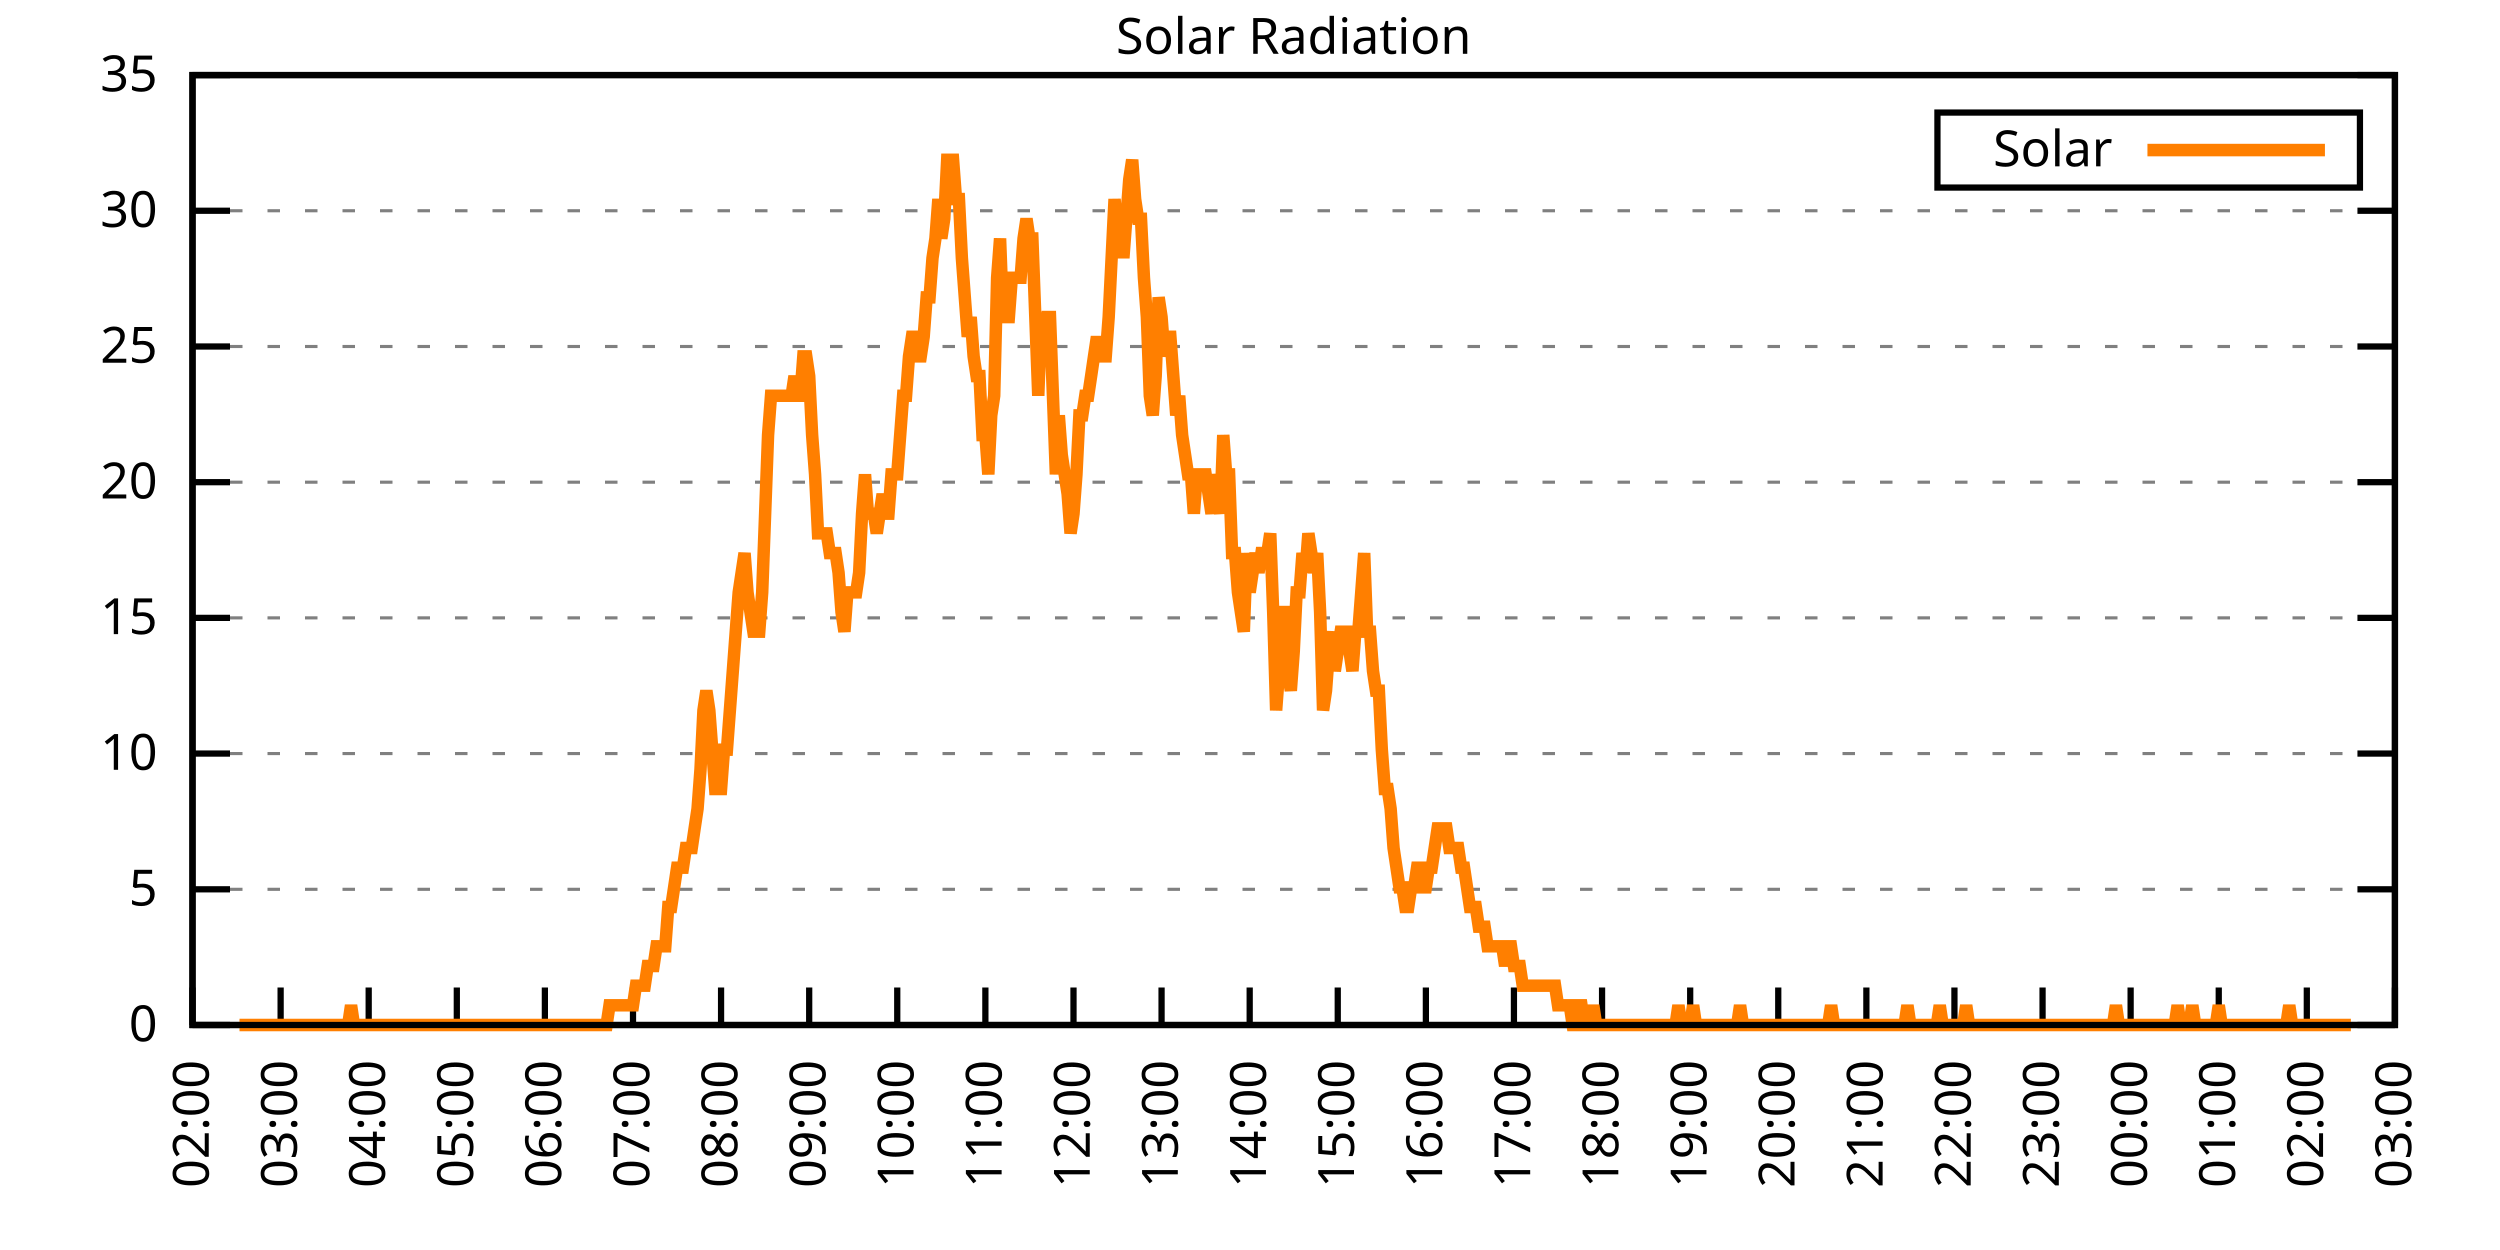
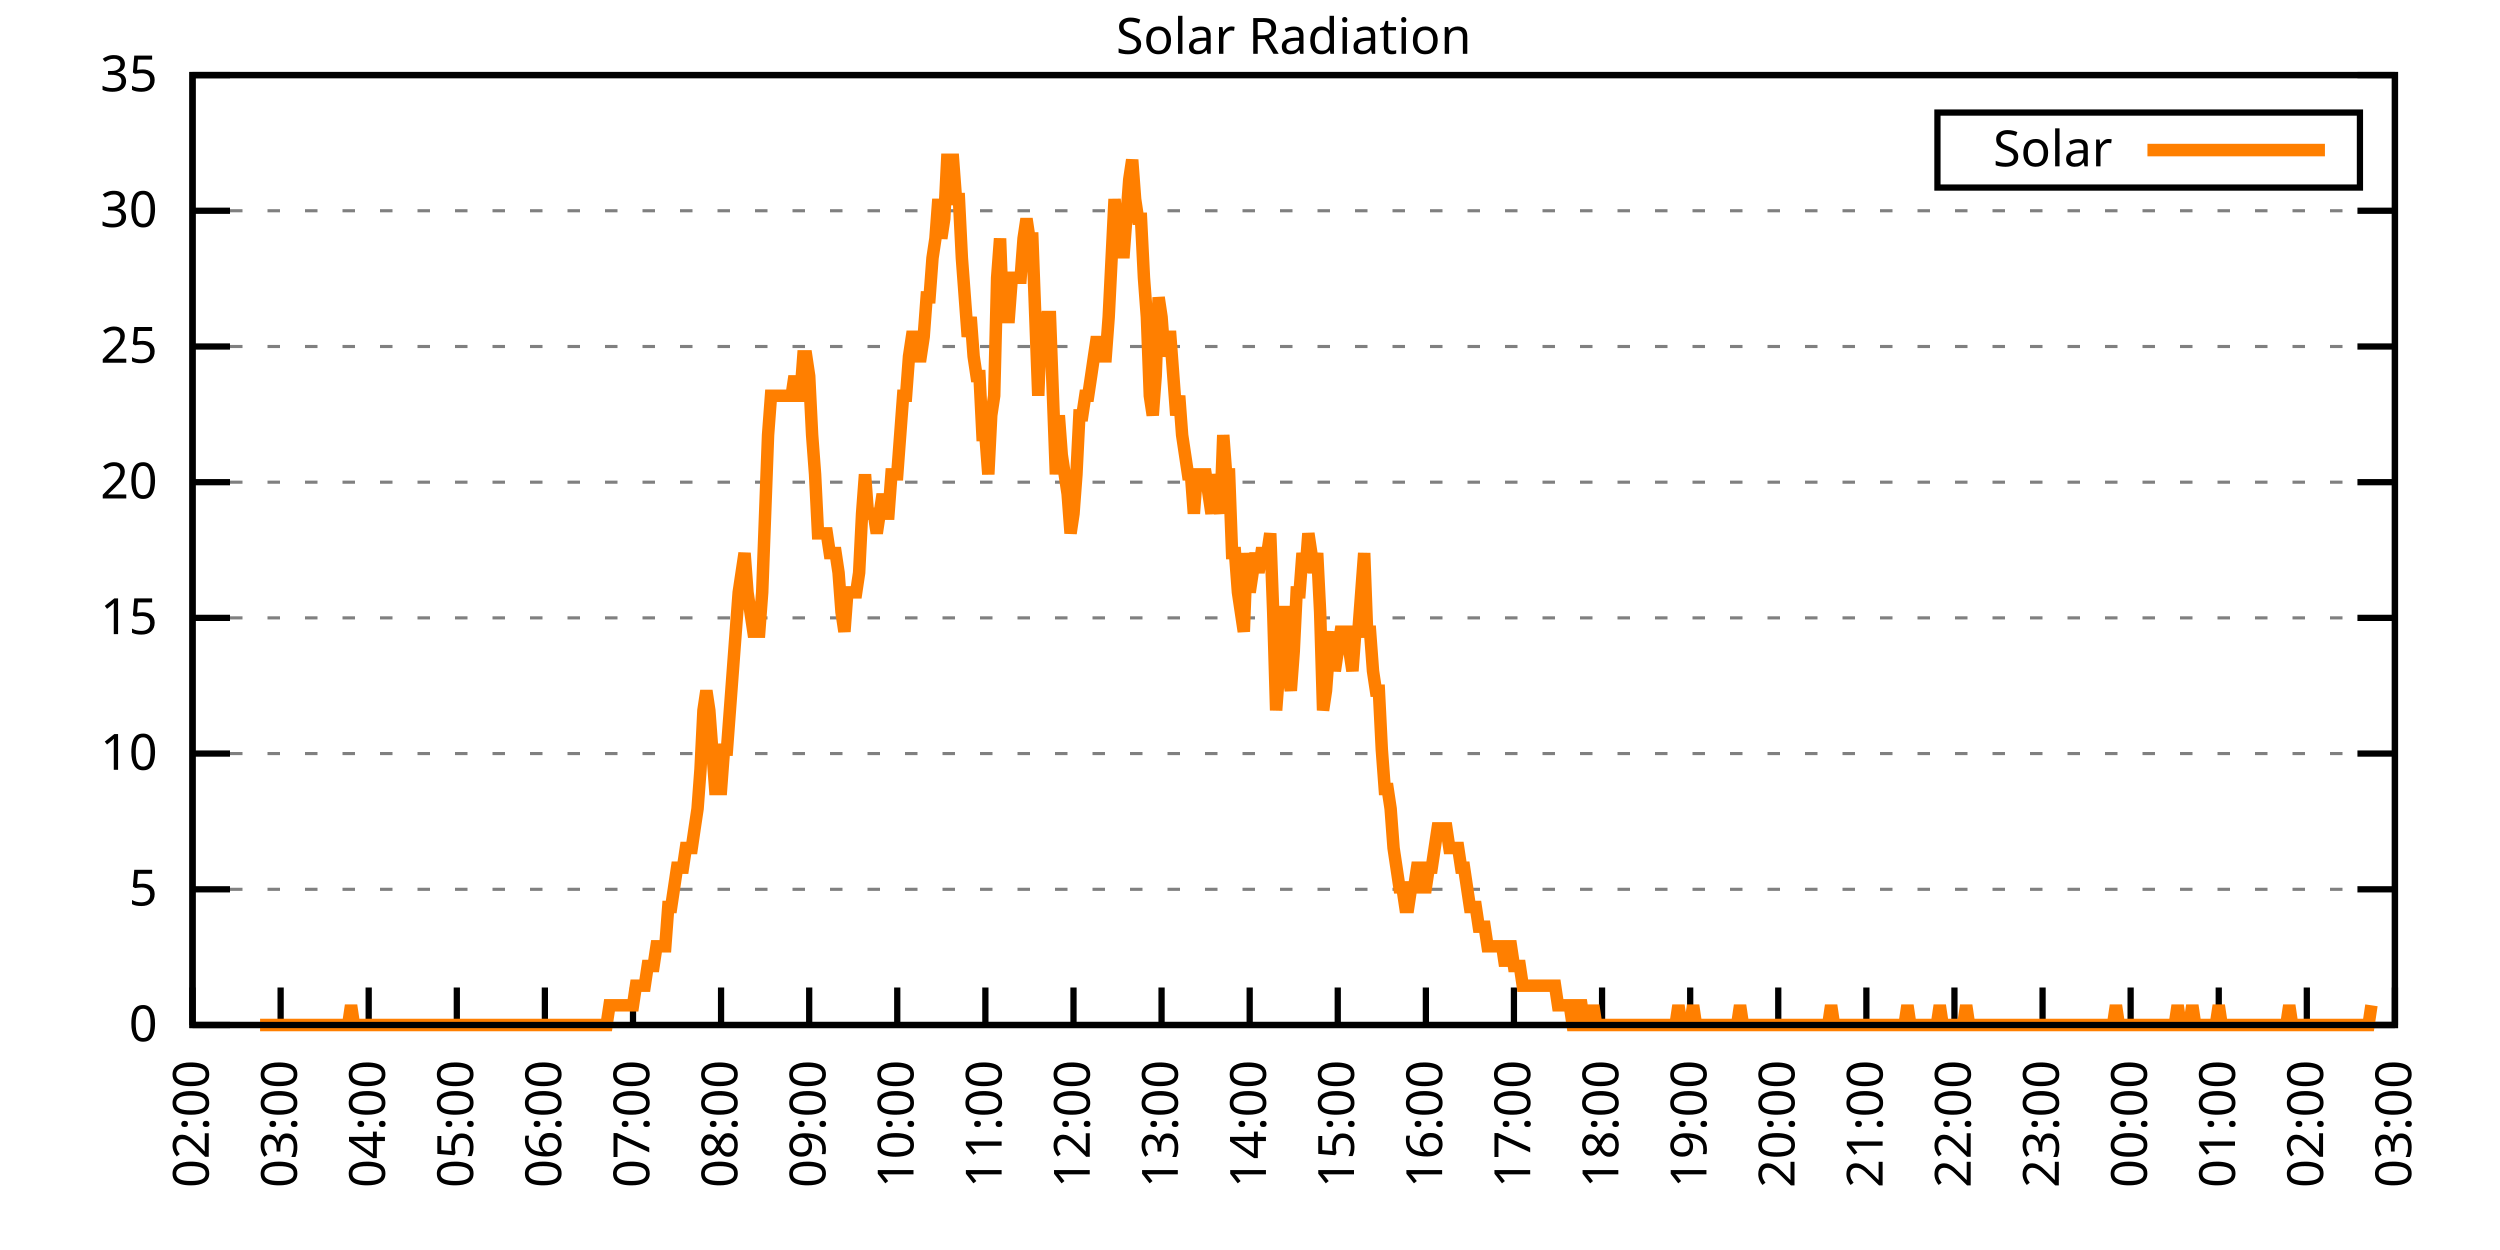
<svg xmlns="http://www.w3.org/2000/svg" xmlns:xlink="http://www.w3.org/1999/xlink" width="400" height="200" viewBox="0 0 400 200">
  <g id="gnuplot_canvas">
    <rect x="0" y="0" width="400" height="200" fill="none" />
    <defs>
      <circle id="gpDot" r="0.5" stroke-width="0.5" stroke="currentColor" />
      <path id="gpPt0" stroke-width="0.333" stroke="currentColor" d="M-1,0 h2 M0,-1 v2" />
      <path id="gpPt1" stroke-width="0.333" stroke="currentColor" d="M-1,-1 L1,1 M1,-1 L-1,1" />
      <path id="gpPt2" stroke-width="0.333" stroke="currentColor" d="M-1,0 L1,0 M0,-1 L0,1 M-1,-1 L1,1 M-1,1 L1,-1" />
      <rect id="gpPt3" stroke-width="0.333" stroke="currentColor" x="-1" y="-1" width="2" height="2" />
      <rect id="gpPt4" stroke-width="0.333" stroke="currentColor" fill="currentColor" x="-1" y="-1" width="2" height="2" />
      <circle id="gpPt5" stroke-width="0.333" stroke="currentColor" cx="0" cy="0" r="1" />
      <use xlink:href="#gpPt5" id="gpPt6" fill="currentColor" stroke="none" />
      <path id="gpPt7" stroke-width="0.333" stroke="currentColor" d="M0,-1.33 L-1.33,0.67 L1.33,0.67 z" />
      <use xlink:href="#gpPt7" id="gpPt8" fill="currentColor" stroke="none" />
      <use xlink:href="#gpPt7" id="gpPt9" stroke="currentColor" transform="rotate(180)" />
      <use xlink:href="#gpPt9" id="gpPt10" fill="currentColor" stroke="none" />
      <use xlink:href="#gpPt3" id="gpPt11" stroke="currentColor" transform="rotate(45)" />
      <use xlink:href="#gpPt11" id="gpPt12" fill="currentColor" stroke="none" />
      <path id="gpPt13" stroke-width="0.333" stroke="currentColor" d="M0,1.330 L1.265,0.411 L0.782,-1.067 L-0.782,-1.076 L-1.265,0.411 z" />
      <use xlink:href="#gpPt13" id="gpPt14" fill="currentColor" stroke="none" />
      <filter id="textbox" filterUnits="objectBoundingBox" x="0" y="0" height="1" width="1">
        <feFlood flood-color="white" flood-opacity="1" result="bgnd" />
        <feComposite in="SourceGraphic" in2="bgnd" operator="atop" />
      </filter>
      <filter id="greybox" filterUnits="objectBoundingBox" x="0" y="0" height="1" width="1">
        <feFlood flood-color="lightgrey" flood-opacity="1" result="grey" />
        <feComposite in="SourceGraphic" in2="grey" operator="atop" />
      </filter>
    </defs>
    <g fill="none" color="white" stroke="currentColor" stroke-width="1.00" stroke-linecap="butt" stroke-linejoin="miter">
</g>
    <g fill="none" color="black" stroke="currentColor" stroke-width="1.00" stroke-linecap="butt" stroke-linejoin="miter">
      <g stroke="none" shape-rendering="crispEdges">
        <polygon fill="rgb(255, 255, 255)" points="30.80,164.00 383.18,164.00 383.18,12.02 30.80,12.02 " />
      </g>
    </g>
    <g fill="none" color="black" stroke="currentColor" stroke-width="1.00" stroke-linecap="butt" stroke-linejoin="miter">
</g>
    <g fill="none" color="black" stroke="black" stroke-width="0.50" stroke-linecap="butt" stroke-linejoin="miter">
</g>
    <g fill="none" color="gray" stroke="currentColor" stroke-width="0.50" stroke-linecap="butt" stroke-linejoin="miter">
      <path stroke="gray" stroke-dasharray="2,4" class="gridline" d="M30.80,164.00 L383.19,164.00  " />
    </g>
    <g fill="none" color="gray" stroke="gray" stroke-width="1.00" stroke-linecap="butt" stroke-linejoin="miter">
</g>
    <g fill="none" color="black" stroke="currentColor" stroke-width="1.00" stroke-linecap="butt" stroke-linejoin="miter">
      <path stroke="black" d="M30.80,164.00 L36.80,164.00 M383.19,164.00 L377.19,164.00  " />
      <g transform="translate(25.20,166.60)" stroke="none" fill="black" font-family="Sans" font-size="8.00" text-anchor="end">
        <text>
          <tspan font-family="Sans"> 0</tspan>
        </text>
      </g>
    </g>
    <g fill="none" color="black" stroke="currentColor" stroke-width="1.00" stroke-linecap="butt" stroke-linejoin="miter">
</g>
    <g fill="none" color="black" stroke="black" stroke-width="0.50" stroke-linecap="butt" stroke-linejoin="miter">
</g>
    <g fill="none" color="gray" stroke="currentColor" stroke-width="0.50" stroke-linecap="butt" stroke-linejoin="miter">
      <path stroke="gray" stroke-dasharray="2,4" class="gridline" d="M30.80,142.29 L383.19,142.29  " />
    </g>
    <g fill="none" color="gray" stroke="gray" stroke-width="1.00" stroke-linecap="butt" stroke-linejoin="miter">
</g>
    <g fill="none" color="black" stroke="currentColor" stroke-width="1.00" stroke-linecap="butt" stroke-linejoin="miter">
      <path stroke="black" d="M30.80,142.29 L36.80,142.29 M383.19,142.29 L377.19,142.29  " />
      <g transform="translate(25.20,144.89)" stroke="none" fill="black" font-family="Sans" font-size="8.00" text-anchor="end">
        <text>
          <tspan font-family="Sans"> 5</tspan>
        </text>
      </g>
    </g>
    <g fill="none" color="black" stroke="currentColor" stroke-width="1.00" stroke-linecap="butt" stroke-linejoin="miter">
</g>
    <g fill="none" color="black" stroke="black" stroke-width="0.50" stroke-linecap="butt" stroke-linejoin="miter">
</g>
    <g fill="none" color="gray" stroke="currentColor" stroke-width="0.50" stroke-linecap="butt" stroke-linejoin="miter">
      <path stroke="gray" stroke-dasharray="2,4" class="gridline" d="M30.80,120.57 L383.19,120.57  " />
    </g>
    <g fill="none" color="gray" stroke="gray" stroke-width="1.00" stroke-linecap="butt" stroke-linejoin="miter">
</g>
    <g fill="none" color="black" stroke="currentColor" stroke-width="1.00" stroke-linecap="butt" stroke-linejoin="miter">
      <path stroke="black" d="M30.80,120.57 L36.80,120.57 M383.19,120.57 L377.19,120.57  " />
      <g transform="translate(25.20,123.17)" stroke="none" fill="black" font-family="Sans" font-size="8.00" text-anchor="end">
        <text>
          <tspan font-family="Sans"> 10</tspan>
        </text>
      </g>
    </g>
    <g fill="none" color="black" stroke="currentColor" stroke-width="1.00" stroke-linecap="butt" stroke-linejoin="miter">
</g>
    <g fill="none" color="black" stroke="black" stroke-width="0.50" stroke-linecap="butt" stroke-linejoin="miter">
</g>
    <g fill="none" color="gray" stroke="currentColor" stroke-width="0.50" stroke-linecap="butt" stroke-linejoin="miter">
      <path stroke="gray" stroke-dasharray="2,4" class="gridline" d="M30.80,98.86 L383.19,98.86  " />
    </g>
    <g fill="none" color="gray" stroke="gray" stroke-width="1.00" stroke-linecap="butt" stroke-linejoin="miter">
</g>
    <g fill="none" color="black" stroke="currentColor" stroke-width="1.00" stroke-linecap="butt" stroke-linejoin="miter">
      <path stroke="black" d="M30.80,98.86 L36.80,98.86 M383.19,98.86 L377.19,98.86  " />
      <g transform="translate(25.20,101.46)" stroke="none" fill="black" font-family="Sans" font-size="8.00" text-anchor="end">
        <text>
          <tspan font-family="Sans"> 15</tspan>
        </text>
      </g>
    </g>
    <g fill="none" color="black" stroke="currentColor" stroke-width="1.00" stroke-linecap="butt" stroke-linejoin="miter">
</g>
    <g fill="none" color="black" stroke="black" stroke-width="0.50" stroke-linecap="butt" stroke-linejoin="miter">
</g>
    <g fill="none" color="gray" stroke="currentColor" stroke-width="0.50" stroke-linecap="butt" stroke-linejoin="miter">
      <path stroke="gray" stroke-dasharray="2,4" class="gridline" d="M30.80,77.15 L383.19,77.15  " />
    </g>
    <g fill="none" color="gray" stroke="gray" stroke-width="1.00" stroke-linecap="butt" stroke-linejoin="miter">
</g>
    <g fill="none" color="black" stroke="currentColor" stroke-width="1.00" stroke-linecap="butt" stroke-linejoin="miter">
      <path stroke="black" d="M30.80,77.15 L36.80,77.15 M383.19,77.15 L377.19,77.15  " />
      <g transform="translate(25.20,79.75)" stroke="none" fill="black" font-family="Sans" font-size="8.00" text-anchor="end">
        <text>
          <tspan font-family="Sans"> 20</tspan>
        </text>
      </g>
    </g>
    <g fill="none" color="black" stroke="currentColor" stroke-width="1.00" stroke-linecap="butt" stroke-linejoin="miter">
</g>
    <g fill="none" color="black" stroke="black" stroke-width="0.50" stroke-linecap="butt" stroke-linejoin="miter">
</g>
    <g fill="none" color="gray" stroke="currentColor" stroke-width="0.50" stroke-linecap="butt" stroke-linejoin="miter">
      <path stroke="gray" stroke-dasharray="2,4" class="gridline" d="M30.80,55.44 L383.19,55.44  " />
    </g>
    <g fill="none" color="gray" stroke="gray" stroke-width="1.00" stroke-linecap="butt" stroke-linejoin="miter">
</g>
    <g fill="none" color="black" stroke="currentColor" stroke-width="1.00" stroke-linecap="butt" stroke-linejoin="miter">
      <path stroke="black" d="M30.80,55.44 L36.80,55.44 M383.19,55.44 L377.19,55.44  " />
      <g transform="translate(25.20,58.04)" stroke="none" fill="black" font-family="Sans" font-size="8.00" text-anchor="end">
        <text>
          <tspan font-family="Sans"> 25</tspan>
        </text>
      </g>
    </g>
    <g fill="none" color="black" stroke="currentColor" stroke-width="1.00" stroke-linecap="butt" stroke-linejoin="miter">
</g>
    <g fill="none" color="black" stroke="black" stroke-width="0.50" stroke-linecap="butt" stroke-linejoin="miter">
</g>
    <g fill="none" color="gray" stroke="currentColor" stroke-width="0.50" stroke-linecap="butt" stroke-linejoin="miter">
      <path stroke="gray" stroke-dasharray="2,4" class="gridline" d="M30.80,33.72 L383.19,33.72  " />
    </g>
    <g fill="none" color="gray" stroke="gray" stroke-width="1.00" stroke-linecap="butt" stroke-linejoin="miter">
</g>
    <g fill="none" color="black" stroke="currentColor" stroke-width="1.00" stroke-linecap="butt" stroke-linejoin="miter">
      <path stroke="black" d="M30.80,33.72 L36.80,33.72 M383.19,33.72 L377.19,33.72  " />
      <g transform="translate(25.20,36.32)" stroke="none" fill="black" font-family="Sans" font-size="8.00" text-anchor="end">
        <text>
          <tspan font-family="Sans"> 30</tspan>
        </text>
      </g>
    </g>
    <g fill="none" color="black" stroke="currentColor" stroke-width="1.00" stroke-linecap="butt" stroke-linejoin="miter">
</g>
    <g fill="none" color="black" stroke="black" stroke-width="0.50" stroke-linecap="butt" stroke-linejoin="miter">
</g>
    <g fill="none" color="gray" stroke="currentColor" stroke-width="0.50" stroke-linecap="butt" stroke-linejoin="miter">
      <path stroke="gray" stroke-dasharray="2,4" class="gridline" d="M30.80,12.01 L383.19,12.01  " />
    </g>
    <g fill="none" color="gray" stroke="gray" stroke-width="1.00" stroke-linecap="butt" stroke-linejoin="miter">
</g>
    <g fill="none" color="black" stroke="currentColor" stroke-width="1.00" stroke-linecap="butt" stroke-linejoin="miter">
      <path stroke="black" d="M30.80,12.01 L36.80,12.01 M383.19,12.01 L377.19,12.01  " />
      <g transform="translate(25.20,14.61)" stroke="none" fill="black" font-family="Sans" font-size="8.00" text-anchor="end">
        <text>
          <tspan font-family="Sans"> 35</tspan>
        </text>
      </g>
    </g>
    <g fill="none" color="black" stroke="currentColor" stroke-width="1.00" stroke-linecap="butt" stroke-linejoin="miter">
      <path stroke="black" d="M30.80,164.00 L30.80,158.00  " />
      <g transform="translate(33.40,169.60) rotate(270.00)" stroke="none" fill="black" font-family="Sans" font-size="8.00" text-anchor="end">
        <text>
          <tspan font-family="Sans">02:00</tspan>
        </text>
      </g>
    </g>
    <g fill="none" color="black" stroke="currentColor" stroke-width="1.00" stroke-linecap="butt" stroke-linejoin="miter">
      <path stroke="black" d="M44.90,164.00 L44.90,158.00  " />
      <g transform="translate(47.50,169.60) rotate(270.00)" stroke="none" fill="black" font-family="Sans" font-size="8.00" text-anchor="end">
        <text>
          <tspan font-family="Sans">03:00</tspan>
        </text>
      </g>
    </g>
    <g fill="none" color="black" stroke="currentColor" stroke-width="1.00" stroke-linecap="butt" stroke-linejoin="miter">
      <path stroke="black" d="M58.99,164.00 L58.99,158.00  " />
      <g transform="translate(61.59,169.60) rotate(270.00)" stroke="none" fill="black" font-family="Sans" font-size="8.00" text-anchor="end">
        <text>
          <tspan font-family="Sans">04:00</tspan>
        </text>
      </g>
    </g>
    <g fill="none" color="black" stroke="currentColor" stroke-width="1.00" stroke-linecap="butt" stroke-linejoin="miter">
      <path stroke="black" d="M73.09,164.00 L73.09,158.00  " />
      <g transform="translate(75.69,169.60) rotate(270.00)" stroke="none" fill="black" font-family="Sans" font-size="8.00" text-anchor="end">
        <text>
          <tspan font-family="Sans">05:00</tspan>
        </text>
      </g>
    </g>
    <g fill="none" color="black" stroke="currentColor" stroke-width="1.00" stroke-linecap="butt" stroke-linejoin="miter">
      <path stroke="black" d="M87.18,164.00 L87.18,158.00  " />
      <g transform="translate(89.78,169.60) rotate(270.00)" stroke="none" fill="black" font-family="Sans" font-size="8.00" text-anchor="end">
        <text>
          <tspan font-family="Sans">06:00</tspan>
        </text>
      </g>
    </g>
    <g fill="none" color="black" stroke="currentColor" stroke-width="1.00" stroke-linecap="butt" stroke-linejoin="miter">
      <path stroke="black" d="M101.28,164.00 L101.28,158.00  " />
      <g transform="translate(103.88,169.60) rotate(270.00)" stroke="none" fill="black" font-family="Sans" font-size="8.00" text-anchor="end">
        <text>
          <tspan font-family="Sans">07:00</tspan>
        </text>
      </g>
    </g>
    <g fill="none" color="black" stroke="currentColor" stroke-width="1.00" stroke-linecap="butt" stroke-linejoin="miter">
      <path stroke="black" d="M115.37,164.00 L115.37,158.00  " />
      <g transform="translate(117.97,169.60) rotate(270.00)" stroke="none" fill="black" font-family="Sans" font-size="8.00" text-anchor="end">
        <text>
          <tspan font-family="Sans">08:00</tspan>
        </text>
      </g>
    </g>
    <g fill="none" color="black" stroke="currentColor" stroke-width="1.00" stroke-linecap="butt" stroke-linejoin="miter">
      <path stroke="black" d="M129.47,164.00 L129.47,158.00  " />
      <g transform="translate(132.07,169.60) rotate(270.00)" stroke="none" fill="black" font-family="Sans" font-size="8.00" text-anchor="end">
        <text>
          <tspan font-family="Sans">09:00</tspan>
        </text>
      </g>
    </g>
    <g fill="none" color="black" stroke="currentColor" stroke-width="1.00" stroke-linecap="butt" stroke-linejoin="miter">
      <path stroke="black" d="M143.56,164.00 L143.56,158.00  " />
      <g transform="translate(146.16,169.60) rotate(270.00)" stroke="none" fill="black" font-family="Sans" font-size="8.00" text-anchor="end">
        <text>
          <tspan font-family="Sans">10:00</tspan>
        </text>
      </g>
    </g>
    <g fill="none" color="black" stroke="currentColor" stroke-width="1.00" stroke-linecap="butt" stroke-linejoin="miter">
      <path stroke="black" d="M157.66,164.00 L157.66,158.00  " />
      <g transform="translate(160.26,169.60) rotate(270.00)" stroke="none" fill="black" font-family="Sans" font-size="8.00" text-anchor="end">
        <text>
          <tspan font-family="Sans">11:00</tspan>
        </text>
      </g>
    </g>
    <g fill="none" color="black" stroke="currentColor" stroke-width="1.00" stroke-linecap="butt" stroke-linejoin="miter">
      <path stroke="black" d="M171.76,164.00 L171.76,158.00  " />
      <g transform="translate(174.36,169.60) rotate(270.00)" stroke="none" fill="black" font-family="Sans" font-size="8.00" text-anchor="end">
        <text>
          <tspan font-family="Sans">12:00</tspan>
        </text>
      </g>
    </g>
    <g fill="none" color="black" stroke="currentColor" stroke-width="1.00" stroke-linecap="butt" stroke-linejoin="miter">
      <path stroke="black" d="M185.85,164.00 L185.85,158.00  " />
      <g transform="translate(188.45,169.60) rotate(270.00)" stroke="none" fill="black" font-family="Sans" font-size="8.00" text-anchor="end">
        <text>
          <tspan font-family="Sans">13:00</tspan>
        </text>
      </g>
    </g>
    <g fill="none" color="black" stroke="currentColor" stroke-width="1.00" stroke-linecap="butt" stroke-linejoin="miter">
      <path stroke="black" d="M199.95,164.00 L199.95,158.00  " />
      <g transform="translate(202.55,169.60) rotate(270.00)" stroke="none" fill="black" font-family="Sans" font-size="8.00" text-anchor="end">
        <text>
          <tspan font-family="Sans">14:00</tspan>
        </text>
      </g>
    </g>
    <g fill="none" color="black" stroke="currentColor" stroke-width="1.00" stroke-linecap="butt" stroke-linejoin="miter">
      <path stroke="black" d="M214.04,164.00 L214.04,158.00  " />
      <g transform="translate(216.64,169.60) rotate(270.00)" stroke="none" fill="black" font-family="Sans" font-size="8.00" text-anchor="end">
        <text>
          <tspan font-family="Sans">15:00</tspan>
        </text>
      </g>
    </g>
    <g fill="none" color="black" stroke="currentColor" stroke-width="1.00" stroke-linecap="butt" stroke-linejoin="miter">
      <path stroke="black" d="M228.14,164.00 L228.14,158.00  " />
      <g transform="translate(230.74,169.60) rotate(270.00)" stroke="none" fill="black" font-family="Sans" font-size="8.00" text-anchor="end">
        <text>
          <tspan font-family="Sans">16:00</tspan>
        </text>
      </g>
    </g>
    <g fill="none" color="black" stroke="currentColor" stroke-width="1.00" stroke-linecap="butt" stroke-linejoin="miter">
      <path stroke="black" d="M242.23,164.00 L242.23,158.00  " />
      <g transform="translate(244.83,169.60) rotate(270.00)" stroke="none" fill="black" font-family="Sans" font-size="8.00" text-anchor="end">
        <text>
          <tspan font-family="Sans">17:00</tspan>
        </text>
      </g>
    </g>
    <g fill="none" color="black" stroke="currentColor" stroke-width="1.00" stroke-linecap="butt" stroke-linejoin="miter">
      <path stroke="black" d="M256.33,164.00 L256.33,158.00  " />
      <g transform="translate(258.93,169.60) rotate(270.00)" stroke="none" fill="black" font-family="Sans" font-size="8.00" text-anchor="end">
        <text>
          <tspan font-family="Sans">18:00</tspan>
        </text>
      </g>
    </g>
    <g fill="none" color="black" stroke="currentColor" stroke-width="1.00" stroke-linecap="butt" stroke-linejoin="miter">
      <path stroke="black" d="M270.43,164.00 L270.43,158.00  " />
      <g transform="translate(273.03,169.60) rotate(270.00)" stroke="none" fill="black" font-family="Sans" font-size="8.00" text-anchor="end">
        <text>
          <tspan font-family="Sans">19:00</tspan>
        </text>
      </g>
    </g>
    <g fill="none" color="black" stroke="currentColor" stroke-width="1.00" stroke-linecap="butt" stroke-linejoin="miter">
      <path stroke="black" d="M284.52,164.00 L284.52,158.00  " />
      <g transform="translate(287.12,169.60) rotate(270.00)" stroke="none" fill="black" font-family="Sans" font-size="8.00" text-anchor="end">
        <text>
          <tspan font-family="Sans">20:00</tspan>
        </text>
      </g>
    </g>
    <g fill="none" color="black" stroke="currentColor" stroke-width="1.00" stroke-linecap="butt" stroke-linejoin="miter">
      <path stroke="black" d="M298.62,164.00 L298.62,158.00  " />
      <g transform="translate(301.22,169.60) rotate(270.00)" stroke="none" fill="black" font-family="Sans" font-size="8.00" text-anchor="end">
        <text>
          <tspan font-family="Sans">21:00</tspan>
        </text>
      </g>
    </g>
    <g fill="none" color="black" stroke="currentColor" stroke-width="1.00" stroke-linecap="butt" stroke-linejoin="miter">
      <path stroke="black" d="M312.71,164.00 L312.71,158.00  " />
      <g transform="translate(315.31,169.60) rotate(270.00)" stroke="none" fill="black" font-family="Sans" font-size="8.00" text-anchor="end">
        <text>
          <tspan font-family="Sans">22:00</tspan>
        </text>
      </g>
    </g>
    <g fill="none" color="black" stroke="currentColor" stroke-width="1.00" stroke-linecap="butt" stroke-linejoin="miter">
      <path stroke="black" d="M326.81,164.00 L326.81,158.00  " />
      <g transform="translate(329.41,169.60) rotate(270.00)" stroke="none" fill="black" font-family="Sans" font-size="8.00" text-anchor="end">
        <text>
          <tspan font-family="Sans">23:00</tspan>
        </text>
      </g>
    </g>
    <g fill="none" color="black" stroke="currentColor" stroke-width="1.00" stroke-linecap="butt" stroke-linejoin="miter">
      <path stroke="black" d="M340.90,164.00 L340.90,158.00  " />
      <g transform="translate(343.50,169.60) rotate(270.00)" stroke="none" fill="black" font-family="Sans" font-size="8.00" text-anchor="end">
        <text>
          <tspan font-family="Sans">00:00</tspan>
        </text>
      </g>
    </g>
    <g fill="none" color="black" stroke="currentColor" stroke-width="1.00" stroke-linecap="butt" stroke-linejoin="miter">
      <path stroke="black" d="M355.00,164.00 L355.00,158.00  " />
      <g transform="translate(357.60,169.60) rotate(270.00)" stroke="none" fill="black" font-family="Sans" font-size="8.00" text-anchor="end">
        <text>
          <tspan font-family="Sans">01:00</tspan>
        </text>
      </g>
    </g>
    <g fill="none" color="black" stroke="currentColor" stroke-width="1.00" stroke-linecap="butt" stroke-linejoin="miter">
      <path stroke="black" d="M369.09,164.00 L369.09,158.00  " />
      <g transform="translate(371.69,169.60) rotate(270.00)" stroke="none" fill="black" font-family="Sans" font-size="8.00" text-anchor="end">
        <text>
          <tspan font-family="Sans">02:00</tspan>
        </text>
      </g>
    </g>
    <g fill="none" color="black" stroke="currentColor" stroke-width="1.00" stroke-linecap="butt" stroke-linejoin="miter">
      <path stroke="black" d="M383.19,164.00 L383.19,158.00  " />
      <g transform="translate(385.79,169.60) rotate(270.00)" stroke="none" fill="black" font-family="Sans" font-size="8.00" text-anchor="end">
        <text>
          <tspan font-family="Sans">03:00</tspan>
        </text>
      </g>
    </g>
    <g fill="none" color="black" stroke="currentColor" stroke-width="1.00" stroke-linecap="butt" stroke-linejoin="miter">
</g>
    <g fill="none" color="black" stroke="currentColor" stroke-width="1.00" stroke-linecap="butt" stroke-linejoin="miter">
      <path stroke="black" d="M30.80,12.01 L30.80,164.00 L383.19,164.00 L383.19,12.01 L30.80,12.01 Z  " />
    </g>
    <g fill="none" color="black" stroke="currentColor" stroke-width="1.00" stroke-linecap="butt" stroke-linejoin="miter">
</g>
    <g fill="none" color="black" stroke="currentColor" stroke-width="1.00" stroke-linecap="butt" stroke-linejoin="miter">
      <path stroke="black" d="M309.99,30.01 L309.99,18.01 L377.59,18.01 L377.59,30.01 L309.99,30.01 Z  " />
    </g>
    <g id="Solar_Radiation_plot_1">
      <g fill="none" color="white" stroke="black" stroke-width="2.00" stroke-linecap="butt" stroke-linejoin="miter">
</g>
      <g fill="none" color="black" stroke="currentColor" stroke-width="2.00" stroke-linecap="butt" stroke-linejoin="miter">
        <g transform="translate(337.99,26.61)" stroke="none" fill="black" font-family="Sans" font-size="8.00" text-anchor="end">
          <text>
            <tspan font-family="Sans">Solar</tspan>
          </text>
        </g>
      </g>
      <g fill="none" color="black" stroke="currentColor" stroke-width="2.00" stroke-linecap="butt" stroke-linejoin="miter">
-         <path stroke="rgb(255, 127,   0)" d="M343.59,24.01 L371.99,24.01 M38.32,164.00 L38.79,164.00 L39.26,164.00 L39.73,164.00 L40.20,164.00 L40.67,164.00   L41.14,164.00 L41.61,164.00 L42.08,164.00 L42.55,164.00 L43.02,164.00 L43.49,164.00 L43.96,164.00 L44.43,164.00   L44.90,164.00 L45.37,164.00 L45.84,164.00 L46.31,164.00 L46.78,164.00 L47.24,164.00 L47.71,164.00 L48.18,164.00   L48.65,164.00 L49.12,164.00 L49.59,164.00 L50.06,164.00 L50.53,164.00 L51.00,164.00 L51.47,164.00 L51.94,164.00   L52.41,164.00 L52.88,164.00 L53.35,164.00 L53.82,164.00 L54.29,164.00 L54.76,164.00 L55.23,164.00 L55.70,164.00   L56.17,160.85 L56.64,164.00 L57.11,164.00 L57.58,164.00 L58.05,164.00 L58.52,164.00 L58.99,164.00 L59.46,164.00   L59.93,164.00 L60.40,164.00 L60.87,164.00 L61.34,164.00 L61.81,164.00 L62.28,164.00 L62.75,164.00 L63.22,164.00   L63.69,164.00 L64.16,164.00 L64.63,164.00 L65.10,164.00 L65.57,164.00 L66.04,164.00 L66.51,164.00 L66.98,164.00   L67.45,164.00 L67.92,164.00 L68.39,164.00 L68.86,164.00 L69.33,164.00 L69.80,164.00 L70.27,164.00 L70.74,164.00   L71.21,164.00 L71.68,164.00 L72.15,164.00 L72.62,164.00 L73.09,164.00 L73.56,164.00 L74.03,164.00 L74.50,164.00   L74.97,164.00 L75.44,164.00 L75.91,164.00 L76.38,164.00 L76.85,164.00 L77.32,164.00 L77.79,164.00 L78.26,164.00   L78.73,164.00 L79.19,164.00 L79.66,164.00 L80.13,164.00 L80.60,164.00 L81.07,164.00 L81.54,164.00 L82.01,164.00   L82.48,164.00 L82.95,164.00 L83.42,164.00 L83.89,164.00 L84.36,164.00 L84.83,164.00 L85.30,164.00 L85.77,164.00   L86.24,164.00 L86.71,164.00 L87.18,164.00 L87.65,164.00 L88.12,164.00 L88.59,164.00 L89.06,164.00 L89.53,164.00   L90.00,164.00 L90.47,164.00 L90.94,164.00 L91.41,164.00 L91.88,164.00 L92.35,164.00 L92.82,164.00 L93.29,164.00   L93.76,164.00 L94.23,164.00 L94.70,164.00 L95.17,164.00 L95.64,164.00 L96.11,164.00 L96.58,164.00 L97.05,164.00   L97.52,160.85 L97.99,160.85 L98.46,160.85 L98.93,160.85 L99.40,160.85 L99.87,160.85 L100.34,160.85 L100.81,160.85   L101.28,160.85 L101.75,157.71 L102.22,157.71 L102.69,157.71 L103.16,157.71 L103.63,154.56 L104.10,154.56 L104.57,154.56   L105.04,151.41 L105.51,151.41 L105.98,151.41 L106.45,151.41 L106.92,145.12 L107.39,145.12 L107.86,141.98 L108.33,138.83   L108.80,138.83 L109.27,138.83 L109.74,135.68 L110.21,135.68 L110.68,135.68 L111.14,132.54 L111.61,129.39 L112.08,123.10   L112.55,113.66 L113.02,110.51 L113.49,113.66 L113.96,119.95 L114.43,126.24 L114.90,126.24 L115.37,126.24 L115.84,119.95   L116.31,119.95 L116.78,113.66 L117.25,107.37 L117.72,101.07 L118.19,94.78 L118.66,91.63 L119.13,88.49 L119.60,94.78   L120.07,97.93 L120.54,101.07 L121.01,101.07 L121.48,101.07 L121.95,94.78 L122.42,82.19 L122.89,69.61 L123.36,63.32   L123.83,63.32 L124.30,63.32 L124.77,63.32 L125.24,63.32 L125.71,63.32 L126.18,63.32 L126.65,63.32 L127.12,60.17   L127.59,63.32 L128.06,63.32 L128.53,57.02 L129.00,57.02 L129.47,60.17 L129.94,69.61 L130.41,75.90 L130.88,85.34   L131.35,85.34 L131.82,85.34 L132.29,85.34 L132.76,88.49 L133.23,88.49 L133.70,88.49 L134.17,91.63 L134.64,97.93   L135.11,101.07 L135.58,94.78 L136.05,94.78 L136.52,94.78 L136.99,94.78 L137.46,91.63 L137.93,82.19 L138.40,75.90   L138.87,82.19 L139.34,82.19 L139.81,82.19 L140.28,85.34 L140.75,82.19 L141.22,79.05 L141.69,82.19 L142.16,82.19   L142.63,75.90 L143.09,75.90 L143.56,75.90 L144.03,69.61 L144.50,63.32 L144.97,63.32 L145.44,57.02 L145.91,53.88   L146.38,53.88 L146.85,57.02 L147.32,57.02 L147.79,53.88 L148.26,47.58 L148.73,47.58 L149.20,41.29 L149.67,38.15   L150.14,31.85 L150.61,38.15 L151.08,35.00 L151.55,25.56 L152.02,25.56 L152.49,25.56 L152.96,31.85 L153.43,31.85   L153.90,41.29 L154.37,47.58 L154.84,53.88 L155.31,50.73 L155.78,57.02 L156.25,60.17 L156.72,60.17 L157.19,69.61   L157.66,69.61 L158.13,75.90 L158.60,66.46 L159.07,63.32 L159.54,44.44 L160.01,38.15 L160.48,50.73 L160.95,50.73   L161.42,50.73 L161.89,44.44 L162.36,44.44 L162.83,44.44 L163.30,44.44 L163.77,38.15 L164.24,35.00 L164.71,38.15   L165.18,38.15 L165.65,50.73 L166.12,63.32 L166.59,50.73 L167.06,53.88 L167.53,50.73 L168.00,50.73 L168.47,63.32   L168.94,75.90 L169.41,66.46 L169.88,72.76 L170.35,75.90 L170.82,79.05 L171.29,85.34 L171.76,82.19 L172.23,75.90   L172.70,66.46 L173.17,66.46 L173.64,63.32 L174.11,63.32 L174.58,60.17 L175.04,57.02 L175.51,53.88 L175.98,57.02   L176.45,57.02 L176.92,57.02 L177.39,50.73 L177.86,41.29 L178.33,31.85 L178.80,38.15 L179.27,35.00 L179.74,41.29   L180.21,35.00 L180.68,28.71 L181.15,25.56 L181.62,31.85 L182.09,35.00 L182.56,35.00 L183.03,44.44 L183.50,50.73   L183.97,63.32 L184.44,66.46 L184.91,60.17 L185.38,47.58 L185.85,50.73 L186.32,57.02 L186.79,53.88 L187.26,53.88   L187.73,60.17 L188.20,66.46 L188.67,63.32 L189.14,69.61 L189.61,72.76 L190.08,75.90 L190.55,75.90 L191.02,82.19   L191.49,75.90 L191.96,75.90 L192.43,75.90 L192.90,75.90 L193.37,79.05 L193.84,82.19 L194.31,75.90 L194.78,79.05   L195.25,82.19 L195.72,69.61 L196.19,75.90 L196.66,75.90 L197.13,88.49 L197.60,88.49 L198.07,94.78 L198.54,97.93   L199.01,101.07 L199.48,88.49 L199.95,94.78 L200.42,91.63 L200.89,88.49 L201.36,91.63 L201.83,88.49 L202.30,88.49   L202.77,88.49 L203.24,85.34 L203.71,97.93 L204.18,113.66 L204.65,107.37 L205.12,97.93 L205.59,97.93 L206.06,107.37   L206.53,110.51 L207.00,104.22 L207.46,94.78 L207.93,94.78 L208.40,88.49 L208.87,91.63 L209.34,85.34 L209.81,88.49   L210.28,91.63 L210.75,88.49 L211.22,97.93 L211.69,113.66 L212.16,110.51 L212.63,104.22 L213.10,101.07 L213.57,107.37   L214.04,104.22 L214.51,101.07 L214.98,101.07 L215.45,101.07 L215.92,104.22 L216.39,107.37 L216.86,101.07 L217.33,101.07   L217.80,94.78 L218.27,88.49 L218.74,101.07 L219.21,101.07 L219.68,107.37 L220.15,110.51 L220.62,110.51 L221.09,119.95   L221.56,126.24 L222.03,126.24 L222.50,129.39 L222.97,135.68 L223.44,138.83 L223.91,141.98 L224.38,141.98 L224.85,145.12   L225.32,145.12 L225.79,141.98 L226.26,141.98 L226.73,138.83 L227.20,138.83 L227.67,141.98 L228.14,141.98 L228.61,138.83   L229.08,138.83 L229.55,135.68 L230.02,132.54 L230.49,132.54 L230.96,132.54 L231.43,132.54 L231.90,135.68 L232.37,135.68   L232.84,135.68 L233.31,135.68 L233.78,138.83 L234.25,138.83 L234.72,141.98 L235.19,145.12 L235.66,145.12 L236.13,145.12   L236.60,148.27 L237.07,148.27 L237.54,148.27 L238.01,151.41 L238.48,151.41 L238.95,151.41 L239.41,151.41 L239.88,151.41   L240.35,151.41 L240.82,154.56 L241.29,151.41 L241.76,151.41 L242.23,154.56 L242.70,154.56 L243.17,154.56 L243.64,157.71   L244.11,157.71 L244.58,157.71 L245.05,157.71 L245.52,157.71 L245.99,157.71 L246.46,157.71 L246.93,157.71 L247.40,157.71   L247.87,157.71 L248.34,157.71 L248.81,157.71 L249.28,160.85 L249.75,160.85 L250.22,160.85 L250.69,160.85 L251.16,160.85   L251.63,164.00 L252.10,164.00 L252.57,160.85 L253.04,160.85 L253.51,164.00 L253.98,164.00 L254.45,164.00 L254.92,160.85   L255.39,164.00 L255.86,164.00 L256.33,164.00 L256.80,164.00 L257.27,164.00 L257.74,164.00 L258.21,164.00 L258.68,164.00   L259.15,164.00 L259.62,164.00 L260.09,164.00 L260.56,164.00 L261.03,164.00 L261.50,164.00 L261.97,164.00 L262.44,164.00   L262.91,164.00 L263.38,164.00 L263.85,164.00 L264.32,164.00 L264.79,164.00 L265.26,164.00 L265.73,164.00 L266.20,164.00   L266.67,164.00 L267.14,164.00 L267.61,164.00 L268.08,164.00 L268.55,160.85 L269.02,164.00 L269.49,164.00 L269.96,164.00   L270.43,164.00 L270.90,160.85 L271.36,164.00 L271.83,164.00 L272.30,164.00 L272.77,164.00 L273.24,164.00 L273.71,164.00   L274.18,164.00 L274.65,164.00 L275.12,164.00 L275.59,164.00 L276.06,164.00 L276.53,164.00 L277.00,164.00 L277.47,164.00   L277.94,164.00 L278.41,160.85 L278.88,164.00 L279.35,164.00 L279.82,164.00 L280.29,164.00 L280.76,164.00 L281.23,164.00   L281.70,164.00 L282.17,164.00 L282.64,164.00 L283.11,164.00 L283.58,164.00 L284.05,164.00 L284.52,164.00 L284.99,164.00   L285.46,164.00 L285.93,164.00 L286.40,164.00 L286.87,164.00 L287.34,164.00 L287.81,164.00 L288.28,164.00 L288.75,164.00   L289.22,164.00 L289.69,164.00 L290.16,164.00 L290.63,164.00 L291.10,164.00 L291.57,164.00 L292.04,164.00 L292.51,164.00   L292.98,160.85 L293.45,164.00 L293.92,164.00 L294.39,164.00 L294.86,164.00 L295.33,164.00 L295.80,164.00 L296.27,164.00   L296.74,164.00 L297.21,164.00 L297.68,164.00 L298.15,164.00 L298.62,164.00 L299.09,164.00 L299.56,164.00 L300.03,164.00   L300.50,164.00 L300.97,164.00 L301.44,164.00 L301.91,164.00 L302.38,164.00 L302.85,164.00 L303.31,164.00 L303.78,164.00   L304.25,164.00 L304.72,164.00 L305.19,160.85 L305.66,164.00 L306.13,164.00 L306.60,164.00 L307.07,164.00 L307.54,164.00   L308.01,164.00 L308.48,164.00 L308.95,164.00 L309.42,164.00 L309.89,164.00 L310.36,160.85 L310.83,164.00 L311.30,164.00   L311.77,164.00 L312.24,164.00 L312.71,164.00 L313.18,164.00 L313.65,164.00 L314.12,164.00 L314.59,160.85 L315.06,164.00   L315.53,164.00 L316.00,164.00 L316.47,164.00 L316.94,164.00 L317.41,164.00 L317.88,164.00 L318.35,164.00 L318.82,164.00   L319.29,164.00 L319.76,164.00 L320.23,164.00 L320.70,164.00 L321.17,164.00 L321.64,164.00 L322.11,164.00 L322.58,164.00   L323.05,164.00 L323.52,164.00 L323.99,164.00 L324.46,164.00 L324.93,164.00 L325.40,164.00 L325.87,164.00 L326.34,164.00   L326.81,164.00 L327.28,164.00 L327.75,164.00 L328.22,164.00 L328.69,164.00 L329.16,164.00 L329.63,164.00 L330.10,164.00   L330.57,164.00 L331.04,164.00 L331.51,164.00 L331.98,164.00 L332.45,164.00 L332.92,164.00 L333.39,164.00 L333.86,164.00   L334.33,164.00 L334.80,164.00 L335.26,164.00 L335.73,164.00 L336.20,164.00 L336.67,164.00 L337.14,164.00 L337.61,164.00   L338.08,164.00 L338.55,160.85 L339.02,164.00 L339.49,164.00 L339.96,164.00 L340.43,164.00 L340.90,164.00 L341.37,164.00   L341.84,164.00 L342.31,164.00 L342.78,164.00 L343.25,164.00 L343.72,164.00 L344.19,164.00 L344.66,164.00 L345.13,164.00   L345.60,164.00 L346.07,164.00 L346.54,164.00 L347.01,164.00 L347.48,164.00 L347.95,164.00 L348.42,160.85 L348.89,164.00   L349.36,164.00 L349.83,164.00 L350.30,164.00 L350.77,160.85 L351.24,164.00 L351.71,164.00 L352.18,164.00 L352.65,164.00   L353.12,164.00 L353.59,164.00 L354.06,164.00 L354.53,164.00 L355.00,160.85 L355.47,164.00 L355.94,164.00 L356.41,164.00   L356.88,164.00 L357.35,164.00 L357.82,164.00 L358.29,164.00 L358.76,164.00 L359.23,164.00 L359.70,164.00 L360.17,164.00   L360.64,164.00 L361.11,164.00 L361.58,164.00 L362.05,164.00 L362.52,164.00 L362.99,164.00 L363.46,164.00 L363.93,164.00   L364.40,164.00 L364.87,164.00 L365.34,164.00 L365.81,164.00 L366.28,160.85 L366.75,164.00 L367.21,164.00 L367.68,164.00   L368.15,164.00 L368.62,164.00 L369.09,164.00 L369.56,164.00 L370.03,164.00 L370.50,164.00 L370.97,164.00 L371.44,164.00   L371.91,164.00 L372.38,164.00 L372.85,164.00 L373.32,164.00 L373.79,164.00 L374.26,164.00 L374.73,164.00 L375.20,164.00   L375.67,164.00 L376.14,164.00  " />
+         <path stroke="rgb(255, 127,   0)" d="M343.59,24.01 L371.99,24.01 M41.61,164.00 L42.08,164.00 L42.55,164.00 L43.02,164.00 L43.49,164.00 L43.96,164.00   L44.43,164.00 L44.90,164.00 L45.37,164.00 L45.84,164.00 L46.31,164.00 L46.78,164.00 L47.24,164.00 L47.71,164.00   L48.18,164.00 L48.65,164.00 L49.12,164.00 L49.59,164.00 L50.06,164.00 L50.53,164.00 L51.00,164.00 L51.47,164.00   L51.94,164.00 L52.41,164.00 L52.88,164.00 L53.35,164.00 L53.82,164.00 L54.29,164.00 L54.76,164.00 L55.23,164.00   L55.70,164.00 L56.17,160.85 L56.64,164.00 L57.11,164.00 L57.58,164.00 L58.05,164.00 L58.52,164.00 L58.99,164.00   L59.46,164.00 L59.93,164.00 L60.40,164.00 L60.87,164.00 L61.34,164.00 L61.81,164.00 L62.28,164.00 L62.75,164.00   L63.22,164.00 L63.69,164.00 L64.16,164.00 L64.63,164.00 L65.10,164.00 L65.57,164.00 L66.04,164.00 L66.51,164.00   L66.98,164.00 L67.45,164.00 L67.92,164.00 L68.39,164.00 L68.86,164.00 L69.33,164.00 L69.80,164.00 L70.27,164.00   L70.74,164.00 L71.21,164.00 L71.68,164.00 L72.15,164.00 L72.62,164.00 L73.09,164.00 L73.56,164.00 L74.03,164.00   L74.50,164.00 L74.97,164.00 L75.44,164.00 L75.91,164.00 L76.38,164.00 L76.85,164.00 L77.32,164.00 L77.79,164.00   L78.26,164.00 L78.73,164.00 L79.19,164.00 L79.66,164.00 L80.13,164.00 L80.60,164.00 L81.07,164.00 L81.54,164.00   L82.01,164.00 L82.48,164.00 L82.95,164.00 L83.42,164.00 L83.89,164.00 L84.36,164.00 L84.83,164.00 L85.30,164.00   L85.77,164.00 L86.24,164.00 L86.71,164.00 L87.18,164.00 L87.65,164.00 L88.12,164.00 L88.59,164.00 L89.06,164.00   L89.53,164.00 L90.00,164.00 L90.47,164.00 L90.94,164.00 L91.41,164.00 L91.88,164.00 L92.35,164.00 L92.82,164.00   L93.29,164.00 L93.76,164.00 L94.23,164.00 L94.70,164.00 L95.17,164.00 L95.64,164.00 L96.11,164.00 L96.58,164.00   L97.05,164.00 L97.52,160.85 L97.99,160.85 L98.46,160.85 L98.93,160.85 L99.40,160.85 L99.87,160.85 L100.34,160.85   L100.81,160.85 L101.28,160.85 L101.75,157.71 L102.22,157.71 L102.69,157.71 L103.16,157.71 L103.63,154.56 L104.10,154.56   L104.57,154.56 L105.04,151.41 L105.51,151.41 L105.98,151.41 L106.45,151.41 L106.92,145.12 L107.39,145.12 L107.86,141.98   L108.33,138.83 L108.80,138.83 L109.27,138.83 L109.74,135.68 L110.21,135.68 L110.68,135.68 L111.14,132.54 L111.61,129.39   L112.08,123.10 L112.55,113.66 L113.02,110.51 L113.49,113.66 L113.96,119.95 L114.43,126.24 L114.90,126.24 L115.37,126.24   L115.84,119.95 L116.31,119.95 L116.78,113.66 L117.25,107.37 L117.72,101.07 L118.19,94.78 L118.66,91.63 L119.13,88.49   L119.60,94.78 L120.07,97.93 L120.54,101.07 L121.01,101.07 L121.48,101.07 L121.95,94.78 L122.42,82.19 L122.89,69.61   L123.36,63.32 L123.83,63.32 L124.30,63.32 L124.77,63.32 L125.24,63.32 L125.71,63.32 L126.18,63.32 L126.65,63.32   L127.12,60.17 L127.59,63.32 L128.06,63.32 L128.53,57.02 L129.00,57.02 L129.47,60.17 L129.94,69.61 L130.41,75.90   L130.88,85.34 L131.35,85.34 L131.82,85.34 L132.29,85.34 L132.76,88.49 L133.23,88.49 L133.70,88.49 L134.17,91.63   L134.64,97.93 L135.11,101.07 L135.58,94.78 L136.05,94.78 L136.52,94.78 L136.99,94.78 L137.46,91.63 L137.93,82.19   L138.40,75.90 L138.87,82.19 L139.34,82.19 L139.81,82.19 L140.28,85.34 L140.75,82.19 L141.22,79.05 L141.69,82.19   L142.16,82.19 L142.63,75.90 L143.09,75.90 L143.56,75.90 L144.03,69.61 L144.50,63.32 L144.97,63.32 L145.44,57.02   L145.91,53.88 L146.38,53.88 L146.85,57.02 L147.32,57.02 L147.79,53.88 L148.26,47.58 L148.73,47.58 L149.20,41.29   L149.67,38.15 L150.14,31.85 L150.61,38.15 L151.08,35.00 L151.55,25.56 L152.02,25.56 L152.49,25.56 L152.96,31.85   L153.43,31.85 L153.90,41.29 L154.37,47.58 L154.84,53.88 L155.31,50.73 L155.78,57.02 L156.25,60.17 L156.72,60.17   L157.19,69.61 L157.66,69.61 L158.13,75.90 L158.60,66.46 L159.07,63.32 L159.54,44.44 L160.01,38.15 L160.48,50.73   L160.95,50.73 L161.42,50.73 L161.89,44.44 L162.36,44.44 L162.83,44.44 L163.30,44.44 L163.77,38.15 L164.24,35.00   L164.71,38.15 L165.18,38.15 L165.65,50.73 L166.12,63.32 L166.59,50.73 L167.06,53.88 L167.53,50.73 L168.00,50.73   L168.47,63.32 L168.94,75.90 L169.41,66.46 L169.88,72.76 L170.35,75.90 L170.82,79.05 L171.29,85.34 L171.76,82.19   L172.23,75.90 L172.70,66.46 L173.17,66.46 L173.64,63.32 L174.11,63.32 L174.58,60.17 L175.04,57.02 L175.51,53.88   L175.98,57.02 L176.45,57.02 L176.92,57.02 L177.39,50.73 L177.86,41.29 L178.33,31.85 L178.80,38.15 L179.27,35.00   L179.74,41.29 L180.21,35.00 L180.68,28.71 L181.15,25.56 L181.62,31.85 L182.09,35.00 L182.56,35.00 L183.03,44.44   L183.50,50.73 L183.97,63.32 L184.44,66.46 L184.91,60.17 L185.38,47.58 L185.85,50.73 L186.32,57.02 L186.79,53.88   L187.26,53.88 L187.73,60.17 L188.20,66.46 L188.67,63.32 L189.14,69.61 L189.61,72.76 L190.08,75.90 L190.55,75.90   L191.02,82.19 L191.49,75.90 L191.96,75.90 L192.43,75.90 L192.90,75.90 L193.37,79.05 L193.84,82.19 L194.31,75.90   L194.78,79.05 L195.25,82.19 L195.72,69.61 L196.19,75.90 L196.66,75.90 L197.13,88.49 L197.60,88.49 L198.07,94.78   L198.54,97.93 L199.01,101.07 L199.48,88.49 L199.95,94.78 L200.42,91.63 L200.89,88.49 L201.36,91.63 L201.83,88.49   L202.30,88.49 L202.77,88.49 L203.24,85.34 L203.71,97.93 L204.18,113.66 L204.65,107.37 L205.12,97.93 L205.59,97.93   L206.06,107.37 L206.53,110.51 L207.00,104.22 L207.46,94.78 L207.93,94.78 L208.40,88.49 L208.87,91.63 L209.34,85.34   L209.81,88.49 L210.28,91.63 L210.75,88.49 L211.22,97.93 L211.69,113.66 L212.16,110.51 L212.63,104.22 L213.10,101.07   L213.57,107.37 L214.04,104.22 L214.51,101.07 L214.98,101.07 L215.45,101.07 L215.92,104.22 L216.39,107.37 L216.86,101.07   L217.33,101.07 L217.80,94.78 L218.27,88.49 L218.74,101.07 L219.21,101.07 L219.68,107.37 L220.15,110.51 L220.62,110.51   L221.09,119.95 L221.56,126.24 L222.03,126.24 L222.50,129.39 L222.97,135.68 L223.44,138.83 L223.91,141.98 L224.38,141.98   L224.85,145.12 L225.32,145.12 L225.79,141.98 L226.26,141.98 L226.73,138.83 L227.20,138.83 L227.67,141.98 L228.14,141.98   L228.61,138.83 L229.08,138.83 L229.55,135.68 L230.02,132.54 L230.49,132.54 L230.96,132.54 L231.43,132.54 L231.90,135.68   L232.37,135.68 L232.84,135.68 L233.31,135.68 L233.78,138.83 L234.25,138.83 L234.72,141.98 L235.19,145.12 L235.66,145.12   L236.13,145.12 L236.60,148.27 L237.07,148.27 L237.54,148.27 L238.01,151.41 L238.48,151.41 L238.95,151.41 L239.41,151.41   L239.88,151.41 L240.35,151.41 L240.82,154.56 L241.29,151.41 L241.76,151.41 L242.23,154.56 L242.70,154.56 L243.17,154.56   L243.64,157.71 L244.11,157.71 L244.58,157.71 L245.05,157.71 L245.52,157.71 L245.99,157.71 L246.46,157.71 L246.93,157.71   L247.40,157.71 L247.87,157.71 L248.34,157.71 L248.81,157.71 L249.28,160.85 L249.75,160.85 L250.22,160.85 L250.69,160.85   L251.16,160.85 L251.63,164.00 L252.10,164.00 L252.57,160.85 L253.04,160.85 L253.51,164.00 L253.98,164.00 L254.45,164.00   L254.92,160.85 L255.39,164.00 L255.86,164.00 L256.33,164.00 L256.80,164.00 L257.27,164.00 L257.74,164.00 L258.21,164.00   L258.68,164.00 L259.15,164.00 L259.62,164.00 L260.09,164.00 L260.56,164.00 L261.03,164.00 L261.50,164.00 L261.97,164.00   L262.44,164.00 L262.91,164.00 L263.38,164.00 L263.85,164.00 L264.32,164.00 L264.79,164.00 L265.26,164.00 L265.73,164.00   L266.20,164.00 L266.67,164.00 L267.14,164.00 L267.61,164.00 L268.08,164.00 L268.55,160.85 L269.02,164.00 L269.49,164.00   L269.96,164.00 L270.43,164.00 L270.90,160.85 L271.36,164.00 L271.83,164.00 L272.30,164.00 L272.77,164.00 L273.24,164.00   L273.71,164.00 L274.18,164.00 L274.65,164.00 L275.12,164.00 L275.59,164.00 L276.06,164.00 L276.53,164.00 L277.00,164.00   L277.47,164.00 L277.94,164.00 L278.41,160.85 L278.88,164.00 L279.35,164.00 L279.82,164.00 L280.29,164.00 L280.76,164.00   L281.23,164.00 L281.70,164.00 L282.17,164.00 L282.64,164.00 L283.11,164.00 L283.58,164.00 L284.05,164.00 L284.52,164.00   L284.99,164.00 L285.46,164.00 L285.93,164.00 L286.40,164.00 L286.87,164.00 L287.34,164.00 L287.81,164.00 L288.28,164.00   L288.75,164.00 L289.22,164.00 L289.69,164.00 L290.16,164.00 L290.63,164.00 L291.10,164.00 L291.57,164.00 L292.04,164.00   L292.51,164.00 L292.98,160.85 L293.45,164.00 L293.92,164.00 L294.39,164.00 L294.86,164.00 L295.33,164.00 L295.80,164.00   L296.27,164.00 L296.74,164.00 L297.21,164.00 L297.68,164.00 L298.15,164.00 L298.62,164.00 L299.09,164.00 L299.56,164.00   L300.03,164.00 L300.50,164.00 L300.97,164.00 L301.44,164.00 L301.91,164.00 L302.38,164.00 L302.85,164.00 L303.31,164.00   L303.78,164.00 L304.25,164.00 L304.72,164.00 L305.19,160.85 L305.66,164.00 L306.13,164.00 L306.60,164.00 L307.07,164.00   L307.54,164.00 L308.01,164.00 L308.48,164.00 L308.95,164.00 L309.42,164.00 L309.89,164.00 L310.36,160.85 L310.83,164.00   L311.30,164.00 L311.77,164.00 L312.24,164.00 L312.71,164.00 L313.18,164.00 L313.65,164.00 L314.12,164.00 L314.59,160.85   L315.06,164.00 L315.53,164.00 L316.00,164.00 L316.47,164.00 L316.94,164.00 L317.41,164.00 L317.88,164.00 L318.35,164.00   L318.82,164.00 L319.29,164.00 L319.76,164.00 L320.23,164.00 L320.70,164.00 L321.17,164.00 L321.64,164.00 L322.11,164.00   L322.58,164.00 L323.05,164.00 L323.52,164.00 L323.99,164.00 L324.46,164.00 L324.93,164.00 L325.40,164.00 L325.87,164.00   L326.34,164.00 L326.81,164.00 L327.28,164.00 L327.75,164.00 L328.22,164.00 L328.69,164.00 L329.16,164.00 L329.63,164.00   L330.10,164.00 L330.57,164.00 L331.04,164.00 L331.51,164.00 L331.98,164.00 L332.45,164.00 L332.92,164.00 L333.39,164.00   L333.86,164.00 L334.33,164.00 L334.80,164.00 L335.26,164.00 L335.73,164.00 L336.20,164.00 L336.67,164.00 L337.14,164.00   L337.61,164.00 L338.08,164.00 L338.55,160.85 L339.02,164.00 L339.49,164.00 L339.96,164.00 L340.43,164.00 L340.90,164.00   L341.37,164.00 L341.84,164.00 L342.31,164.00 L342.78,164.00 L343.25,164.00 L343.72,164.00 L344.19,164.00 L344.66,164.00   L345.13,164.00 L345.60,164.00 L346.07,164.00 L346.54,164.00 L347.01,164.00 L347.48,164.00 L347.95,164.00 L348.42,160.85   L348.89,164.00 L349.36,164.00 L349.83,164.00 L350.30,164.00 L350.77,160.85 L351.24,164.00 L351.71,164.00 L352.18,164.00   L352.65,164.00 L353.12,164.00 L353.59,164.00 L354.06,164.00 L354.53,164.00 L355.00,160.85 L355.47,164.00 L355.94,164.00   L356.41,164.00 L356.88,164.00 L357.35,164.00 L357.82,164.00 L358.29,164.00 L358.76,164.00 L359.23,164.00 L359.70,164.00   L360.17,164.00 L360.64,164.00 L361.11,164.00 L361.58,164.00 L362.05,164.00 L362.52,164.00 L362.99,164.00 L363.46,164.00   L363.93,164.00 L364.40,164.00 L364.87,164.00 L365.34,164.00 L365.81,164.00 L366.28,160.85 L366.75,164.00 L367.21,164.00   L367.68,164.00 L368.15,164.00 L368.62,164.00 L369.09,164.00 L369.56,164.00 L370.03,164.00 L370.50,164.00 L370.97,164.00   L371.44,164.00 L371.91,164.00 L372.38,164.00 L372.85,164.00 L373.32,164.00 L373.79,164.00 L374.26,164.00 L374.73,164.00   L375.20,164.00 L375.67,164.00 L376.14,164.00 L376.61,164.00 L377.08,164.00 L377.55,164.00 L378.02,164.00 L378.49,164.00   L378.96,164.00 L379.43,160.85  " />
      </g>
    </g>
    <g fill="none" color="black" stroke="currentColor" stroke-width="2.00" stroke-linecap="butt" stroke-linejoin="miter">
</g>
    <g fill="none" color="black" stroke="black" stroke-width="1.00" stroke-linecap="butt" stroke-linejoin="miter">
</g>
    <g fill="none" color="black" stroke="currentColor" stroke-width="1.00" stroke-linecap="butt" stroke-linejoin="miter">
      <path stroke="black" d="M30.80,12.01 L30.80,164.00 L383.19,164.00 L383.19,12.01 L30.80,12.01 Z  " />
      <g transform="translate(6.80,88.01) rotate(270.00)" stroke="none" fill="black" font-family="Sans" font-size="8.00" text-anchor="middle">
        <text />
      </g>
    </g>
    <g fill="none" color="black" stroke="currentColor" stroke-width="1.00" stroke-linecap="butt" stroke-linejoin="miter">
</g>
    <g fill="none" color="black" stroke="currentColor" stroke-width="1.00" stroke-linecap="butt" stroke-linejoin="miter">
      <g transform="translate(206.99,8.61)" stroke="none" fill="black" font-family="Sans" font-size="8.00" text-anchor="middle">
        <text>
          <tspan font-family="Sans">Solar Radiation</tspan>
        </text>
      </g>
    </g>
    <g fill="none" color="black" stroke="currentColor" stroke-width="1.00" stroke-linecap="butt" stroke-linejoin="miter">
</g>
  </g>
</svg>
